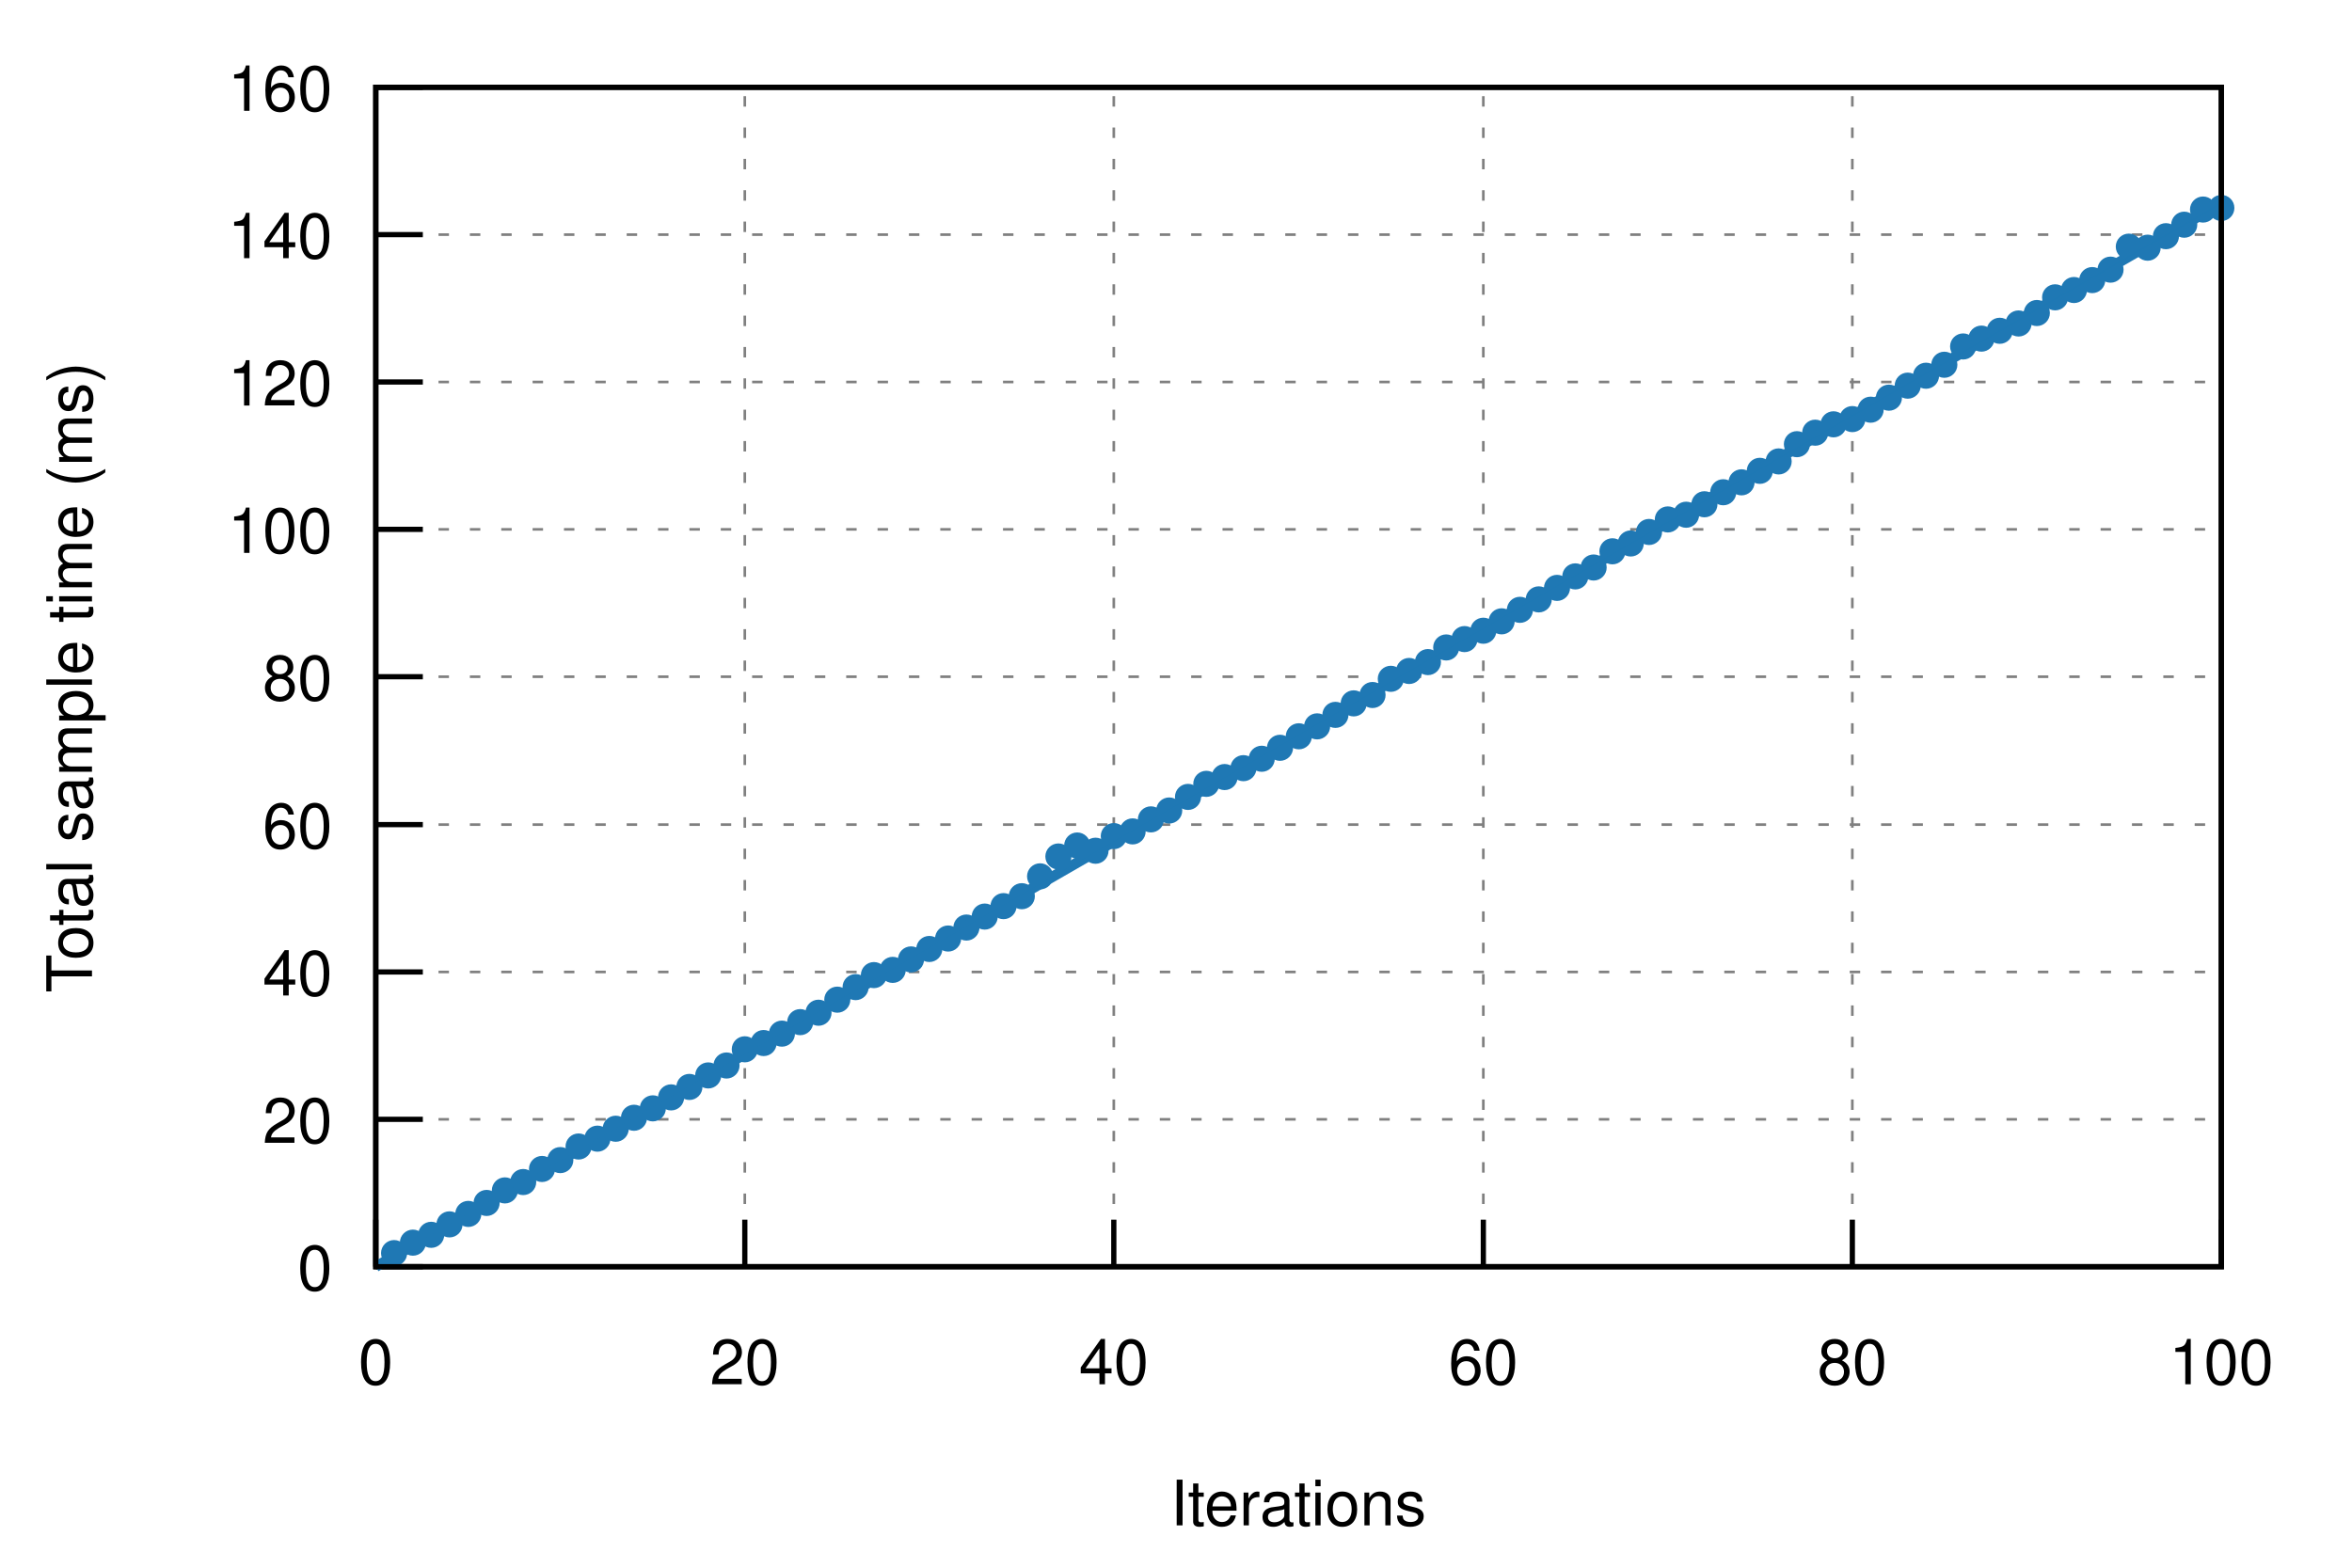
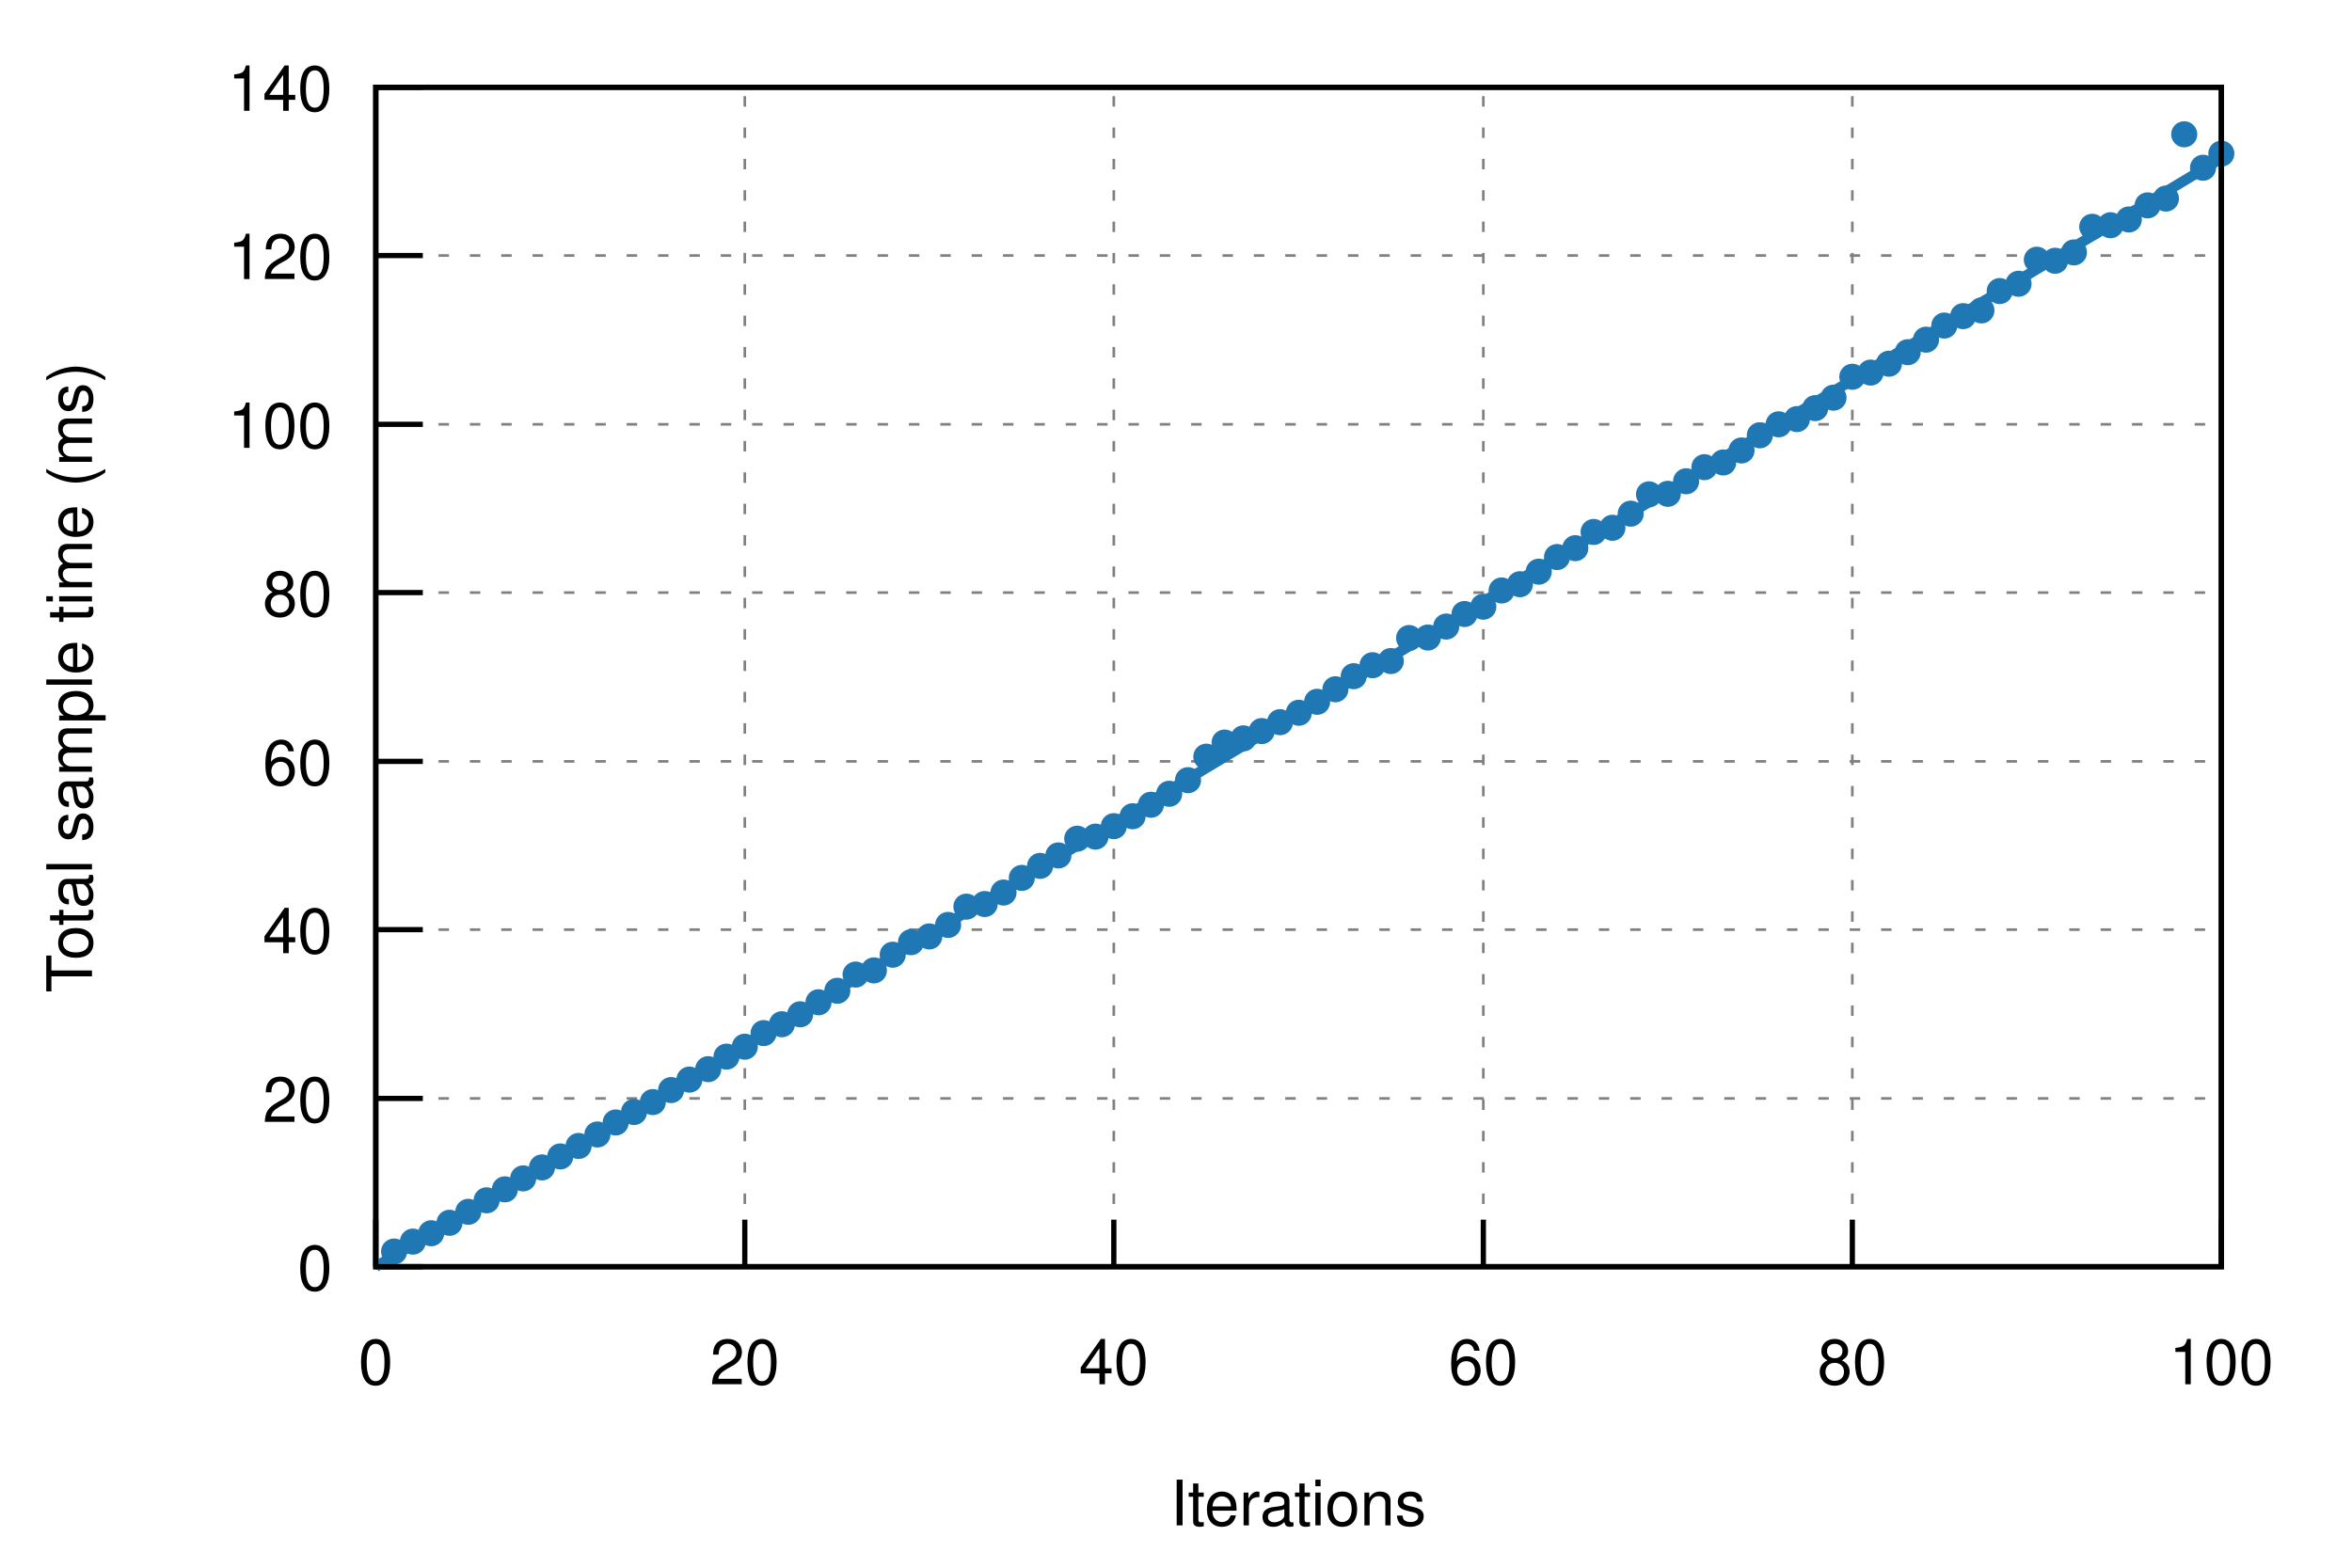
<svg xmlns="http://www.w3.org/2000/svg" xmlns:xlink="http://www.w3.org/1999/xlink" viewBox="0 0 450 300">
  <g id="gnuplot_canvas">
    <rect x="0" y="0" width="450" height="300" fill="none" />
    <defs>
      <circle id="gpDot" r="0.5" stroke-width="0.5" />
      <path id="gpPt0" stroke-width="0.222" stroke="currentColor" d="M-1,0 h2 M0,-1 v2" />
      <path id="gpPt1" stroke-width="0.222" stroke="currentColor" d="M-1,-1 L1,1 M1,-1 L-1,1" />
      <path id="gpPt2" stroke-width="0.222" stroke="currentColor" d="M-1,0 L1,0 M0,-1 L0,1 M-1,-1 L1,1 M-1,1 L1,-1" />
      <rect id="gpPt3" stroke-width="0.222" stroke="currentColor" x="-1" y="-1" width="2" height="2" />
      <rect id="gpPt4" stroke-width="0.222" stroke="currentColor" fill="currentColor" x="-1" y="-1" width="2" height="2" />
      <circle id="gpPt5" stroke-width="0.222" stroke="currentColor" cx="0" cy="0" r="1" />
      <use xlink:href="#gpPt5" id="gpPt6" fill="currentColor" stroke="none" />
      <path id="gpPt7" stroke-width="0.222" stroke="currentColor" d="M0,-1.33 L-1.33,0.67 L1.33,0.67 z" />
      <use xlink:href="#gpPt7" id="gpPt8" fill="currentColor" stroke="none" />
      <use xlink:href="#gpPt7" id="gpPt9" stroke="currentColor" transform="rotate(180)" />
      <use xlink:href="#gpPt9" id="gpPt10" fill="currentColor" stroke="none" />
      <use xlink:href="#gpPt3" id="gpPt11" stroke="currentColor" transform="rotate(45)" />
      <use xlink:href="#gpPt11" id="gpPt12" fill="currentColor" stroke="none" />
      <path id="gpPt13" stroke-width="0.222" stroke="currentColor" d="M0,1.330 L1.265,0.411 L0.782,-1.067 L-0.782,-1.076 L-1.265,0.411 z" />
      <use xlink:href="#gpPt13" id="gpPt14" fill="currentColor" stroke="none" />
      <filter id="textbox" filterUnits="objectBoundingBox" x="0" y="0" height="1" width="1">
        <feFlood flood-color="white" flood-opacity="1" result="bgnd" />
        <feComposite in="SourceGraphic" in2="bgnd" operator="atop" />
      </filter>
      <filter id="greybox" filterUnits="objectBoundingBox" x="0" y="0" height="1" width="1">
        <feFlood flood-color="lightgrey" flood-opacity="1" result="grey" />
        <feComposite in="SourceGraphic" in2="grey" operator="atop" />
      </filter>
    </defs>
    <g fill="none" color="white" stroke="currentColor" stroke-width="1.00" stroke-linecap="butt" stroke-linejoin="miter">
</g>
    <g fill="none" color="black" stroke="currentColor" stroke-width="1.00" stroke-linecap="butt" stroke-linejoin="miter">
</g>
    <g fill="none" color="black" stroke="black" stroke-width="0.50" stroke-linecap="butt" stroke-linejoin="miter">
</g>
    <g fill="none" color="gray" stroke="currentColor" stroke-width="0.50" stroke-linecap="butt" stroke-linejoin="miter">
      <path stroke="gray" stroke-dasharray="2,4" class="gridline" d="M71.9,242.4 L425.0,242.4  " />
    </g>
    <g fill="none" color="gray" stroke="gray" stroke-width="1.00" stroke-linecap="butt" stroke-linejoin="miter">
</g>
    <g fill="none" color="black" stroke="currentColor" stroke-width="1.00" stroke-linecap="butt" stroke-linejoin="miter">
      <path stroke="black" d="M71.9,242.4 L80.9,242.4  " />
      <g transform="translate(63.6,246.9)" stroke="none" fill="black" font-family="Helvetica" font-size="12.00" text-anchor="end">
        <text>
          <tspan font-family="Helvetica"> 0</tspan>
        </text>
      </g>
    </g>
    <g fill="none" color="black" stroke="currentColor" stroke-width="1.00" stroke-linecap="butt" stroke-linejoin="miter">
</g>
    <g fill="none" color="black" stroke="black" stroke-width="0.50" stroke-linecap="butt" stroke-linejoin="miter">
</g>
    <g fill="none" color="gray" stroke="currentColor" stroke-width="0.50" stroke-linecap="butt" stroke-linejoin="miter">
-       <path stroke="gray" stroke-dasharray="2,4" class="gridline" d="M71.9,214.2 L425.0,214.2  " />
-     </g>
-     <g fill="none" color="gray" stroke="gray" stroke-width="1.00" stroke-linecap="butt" stroke-linejoin="miter">
- </g>
-     <g fill="none" color="black" stroke="currentColor" stroke-width="1.00" stroke-linecap="butt" stroke-linejoin="miter">
-       <path stroke="black" d="M71.9,214.2 L80.9,214.2  " />
-       <g transform="translate(63.6,218.7)" stroke="none" fill="black" font-family="Helvetica" font-size="12.00" text-anchor="end">
+       <path stroke="gray" stroke-dasharray="2,4" class="gridline" d="M71.9,210.2 L425.0,210.2  " />
+     </g>
+     <g fill="none" color="gray" stroke="gray" stroke-width="1.00" stroke-linecap="butt" stroke-linejoin="miter">
+ </g>
+     <g fill="none" color="black" stroke="currentColor" stroke-width="1.00" stroke-linecap="butt" stroke-linejoin="miter">
+       <path stroke="black" d="M71.9,210.2 L80.9,210.2  " />
+       <g transform="translate(63.6,214.7)" stroke="none" fill="black" font-family="Helvetica" font-size="12.00" text-anchor="end">
        <text>
          <tspan font-family="Helvetica"> 20</tspan>
        </text>
      </g>
    </g>
    <g fill="none" color="black" stroke="currentColor" stroke-width="1.00" stroke-linecap="butt" stroke-linejoin="miter">
</g>
    <g fill="none" color="black" stroke="black" stroke-width="0.50" stroke-linecap="butt" stroke-linejoin="miter">
</g>
    <g fill="none" color="gray" stroke="currentColor" stroke-width="0.50" stroke-linecap="butt" stroke-linejoin="miter">
-       <path stroke="gray" stroke-dasharray="2,4" class="gridline" d="M71.9,186.0 L425.0,186.0  " />
-     </g>
-     <g fill="none" color="gray" stroke="gray" stroke-width="1.00" stroke-linecap="butt" stroke-linejoin="miter">
- </g>
-     <g fill="none" color="black" stroke="currentColor" stroke-width="1.00" stroke-linecap="butt" stroke-linejoin="miter">
-       <path stroke="black" d="M71.9,186.0 L80.9,186.0  " />
-       <g transform="translate(63.6,190.5)" stroke="none" fill="black" font-family="Helvetica" font-size="12.00" text-anchor="end">
+       <path stroke="gray" stroke-dasharray="2,4" class="gridline" d="M71.9,177.9 L425.0,177.9  " />
+     </g>
+     <g fill="none" color="gray" stroke="gray" stroke-width="1.00" stroke-linecap="butt" stroke-linejoin="miter">
+ </g>
+     <g fill="none" color="black" stroke="currentColor" stroke-width="1.00" stroke-linecap="butt" stroke-linejoin="miter">
+       <path stroke="black" d="M71.9,177.9 L80.9,177.9  " />
+       <g transform="translate(63.6,182.4)" stroke="none" fill="black" font-family="Helvetica" font-size="12.00" text-anchor="end">
        <text>
          <tspan font-family="Helvetica"> 40</tspan>
        </text>
      </g>
    </g>
    <g fill="none" color="black" stroke="currentColor" stroke-width="1.00" stroke-linecap="butt" stroke-linejoin="miter">
</g>
    <g fill="none" color="black" stroke="black" stroke-width="0.50" stroke-linecap="butt" stroke-linejoin="miter">
</g>
    <g fill="none" color="gray" stroke="currentColor" stroke-width="0.50" stroke-linecap="butt" stroke-linejoin="miter">
-       <path stroke="gray" stroke-dasharray="2,4" class="gridline" d="M71.9,157.8 L425.0,157.8  " />
-     </g>
-     <g fill="none" color="gray" stroke="gray" stroke-width="1.00" stroke-linecap="butt" stroke-linejoin="miter">
- </g>
-     <g fill="none" color="black" stroke="currentColor" stroke-width="1.00" stroke-linecap="butt" stroke-linejoin="miter">
-       <path stroke="black" d="M71.9,157.8 L80.9,157.8  " />
-       <g transform="translate(63.6,162.3)" stroke="none" fill="black" font-family="Helvetica" font-size="12.00" text-anchor="end">
+       <path stroke="gray" stroke-dasharray="2,4" class="gridline" d="M71.9,145.7 L425.0,145.7  " />
+     </g>
+     <g fill="none" color="gray" stroke="gray" stroke-width="1.00" stroke-linecap="butt" stroke-linejoin="miter">
+ </g>
+     <g fill="none" color="black" stroke="currentColor" stroke-width="1.00" stroke-linecap="butt" stroke-linejoin="miter">
+       <path stroke="black" d="M71.9,145.7 L80.9,145.7  " />
+       <g transform="translate(63.6,150.2)" stroke="none" fill="black" font-family="Helvetica" font-size="12.00" text-anchor="end">
        <text>
          <tspan font-family="Helvetica"> 60</tspan>
        </text>
      </g>
    </g>
    <g fill="none" color="black" stroke="currentColor" stroke-width="1.00" stroke-linecap="butt" stroke-linejoin="miter">
</g>
    <g fill="none" color="black" stroke="black" stroke-width="0.50" stroke-linecap="butt" stroke-linejoin="miter">
</g>
    <g fill="none" color="gray" stroke="currentColor" stroke-width="0.50" stroke-linecap="butt" stroke-linejoin="miter">
-       <path stroke="gray" stroke-dasharray="2,4" class="gridline" d="M71.9,129.5 L425.0,129.5  " />
-     </g>
-     <g fill="none" color="gray" stroke="gray" stroke-width="1.00" stroke-linecap="butt" stroke-linejoin="miter">
- </g>
-     <g fill="none" color="black" stroke="currentColor" stroke-width="1.00" stroke-linecap="butt" stroke-linejoin="miter">
-       <path stroke="black" d="M71.9,129.5 L80.9,129.5  " />
-       <g transform="translate(63.6,134.0)" stroke="none" fill="black" font-family="Helvetica" font-size="12.00" text-anchor="end">
+       <path stroke="gray" stroke-dasharray="2,4" class="gridline" d="M71.9,113.4 L425.0,113.4  " />
+     </g>
+     <g fill="none" color="gray" stroke="gray" stroke-width="1.00" stroke-linecap="butt" stroke-linejoin="miter">
+ </g>
+     <g fill="none" color="black" stroke="currentColor" stroke-width="1.00" stroke-linecap="butt" stroke-linejoin="miter">
+       <path stroke="black" d="M71.9,113.4 L80.9,113.4  " />
+       <g transform="translate(63.6,117.9)" stroke="none" fill="black" font-family="Helvetica" font-size="12.00" text-anchor="end">
        <text>
          <tspan font-family="Helvetica"> 80</tspan>
        </text>
      </g>
    </g>
    <g fill="none" color="black" stroke="currentColor" stroke-width="1.00" stroke-linecap="butt" stroke-linejoin="miter">
</g>
    <g fill="none" color="black" stroke="black" stroke-width="0.50" stroke-linecap="butt" stroke-linejoin="miter">
</g>
    <g fill="none" color="gray" stroke="currentColor" stroke-width="0.50" stroke-linecap="butt" stroke-linejoin="miter">
-       <path stroke="gray" stroke-dasharray="2,4" class="gridline" d="M71.9,101.3 L425.0,101.3  " />
-     </g>
-     <g fill="none" color="gray" stroke="gray" stroke-width="1.00" stroke-linecap="butt" stroke-linejoin="miter">
- </g>
-     <g fill="none" color="black" stroke="currentColor" stroke-width="1.00" stroke-linecap="butt" stroke-linejoin="miter">
-       <path stroke="black" d="M71.9,101.3 L80.9,101.3  " />
-       <g transform="translate(63.6,105.8)" stroke="none" fill="black" font-family="Helvetica" font-size="12.00" text-anchor="end">
+       <path stroke="gray" stroke-dasharray="2,4" class="gridline" d="M71.9,81.2 L425.0,81.2  " />
+     </g>
+     <g fill="none" color="gray" stroke="gray" stroke-width="1.00" stroke-linecap="butt" stroke-linejoin="miter">
+ </g>
+     <g fill="none" color="black" stroke="currentColor" stroke-width="1.00" stroke-linecap="butt" stroke-linejoin="miter">
+       <path stroke="black" d="M71.9,81.2 L80.9,81.2  " />
+       <g transform="translate(63.6,85.7)" stroke="none" fill="black" font-family="Helvetica" font-size="12.00" text-anchor="end">
        <text>
          <tspan font-family="Helvetica"> 100</tspan>
        </text>
      </g>
    </g>
    <g fill="none" color="black" stroke="currentColor" stroke-width="1.00" stroke-linecap="butt" stroke-linejoin="miter">
</g>
    <g fill="none" color="black" stroke="black" stroke-width="0.50" stroke-linecap="butt" stroke-linejoin="miter">
</g>
    <g fill="none" color="gray" stroke="currentColor" stroke-width="0.50" stroke-linecap="butt" stroke-linejoin="miter">
-       <path stroke="gray" stroke-dasharray="2,4" class="gridline" d="M71.9,73.1 L425.0,73.1  " />
-     </g>
-     <g fill="none" color="gray" stroke="gray" stroke-width="1.00" stroke-linecap="butt" stroke-linejoin="miter">
- </g>
-     <g fill="none" color="black" stroke="currentColor" stroke-width="1.00" stroke-linecap="butt" stroke-linejoin="miter">
-       <path stroke="black" d="M71.9,73.1 L80.9,73.1  " />
-       <g transform="translate(63.6,77.6)" stroke="none" fill="black" font-family="Helvetica" font-size="12.00" text-anchor="end">
+       <path stroke="gray" stroke-dasharray="2,4" class="gridline" d="M71.9,48.9 L425.0,48.9  " />
+     </g>
+     <g fill="none" color="gray" stroke="gray" stroke-width="1.00" stroke-linecap="butt" stroke-linejoin="miter">
+ </g>
+     <g fill="none" color="black" stroke="currentColor" stroke-width="1.00" stroke-linecap="butt" stroke-linejoin="miter">
+       <path stroke="black" d="M71.9,48.9 L80.9,48.9  " />
+       <g transform="translate(63.6,53.4)" stroke="none" fill="black" font-family="Helvetica" font-size="12.00" text-anchor="end">
        <text>
          <tspan font-family="Helvetica"> 120</tspan>
-         </text>
-       </g>
-     </g>
-     <g fill="none" color="black" stroke="currentColor" stroke-width="1.00" stroke-linecap="butt" stroke-linejoin="miter">
- </g>
-     <g fill="none" color="black" stroke="black" stroke-width="0.50" stroke-linecap="butt" stroke-linejoin="miter">
- </g>
-     <g fill="none" color="gray" stroke="currentColor" stroke-width="0.50" stroke-linecap="butt" stroke-linejoin="miter">
-       <path stroke="gray" stroke-dasharray="2,4" class="gridline" d="M71.9,44.9 L425.0,44.9  " />
-     </g>
-     <g fill="none" color="gray" stroke="gray" stroke-width="1.00" stroke-linecap="butt" stroke-linejoin="miter">
- </g>
-     <g fill="none" color="black" stroke="currentColor" stroke-width="1.00" stroke-linecap="butt" stroke-linejoin="miter">
-       <path stroke="black" d="M71.9,44.9 L80.9,44.9  " />
-       <g transform="translate(63.6,49.4)" stroke="none" fill="black" font-family="Helvetica" font-size="12.00" text-anchor="end">
-         <text>
-           <tspan font-family="Helvetica"> 140</tspan>
        </text>
      </g>
    </g>
    <g fill="none" color="black" stroke="currentColor" stroke-width="1.00" stroke-linecap="butt" stroke-linejoin="miter">
</g>
    <g fill="none" color="black" stroke="black" stroke-width="0.50" stroke-linecap="butt" stroke-linejoin="miter">
</g>
    <g fill="none" color="gray" stroke="currentColor" stroke-width="0.50" stroke-linecap="butt" stroke-linejoin="miter">
      <path stroke="gray" stroke-dasharray="2,4" class="gridline" d="M71.9,16.7 L425.0,16.7  " />
    </g>
    <g fill="none" color="gray" stroke="gray" stroke-width="1.00" stroke-linecap="butt" stroke-linejoin="miter">
</g>
    <g fill="none" color="black" stroke="currentColor" stroke-width="1.00" stroke-linecap="butt" stroke-linejoin="miter">
      <path stroke="black" d="M71.9,16.7 L80.9,16.7  " />
      <g transform="translate(63.6,21.2)" stroke="none" fill="black" font-family="Helvetica" font-size="12.00" text-anchor="end">
        <text>
-           <tspan font-family="Helvetica"> 160</tspan>
+           <tspan font-family="Helvetica"> 140</tspan>
        </text>
      </g>
    </g>
    <g fill="none" color="black" stroke="currentColor" stroke-width="1.00" stroke-linecap="butt" stroke-linejoin="miter">
</g>
    <g fill="none" color="black" stroke="black" stroke-width="0.50" stroke-linecap="butt" stroke-linejoin="miter">
</g>
    <g fill="none" color="gray" stroke="currentColor" stroke-width="0.50" stroke-linecap="butt" stroke-linejoin="miter">
      <path stroke="gray" stroke-dasharray="2,4" class="gridline" d="M71.9,242.4 L71.9,16.7  " />
    </g>
    <g fill="none" color="gray" stroke="gray" stroke-width="1.00" stroke-linecap="butt" stroke-linejoin="miter">
</g>
    <g fill="none" color="black" stroke="currentColor" stroke-width="1.00" stroke-linecap="butt" stroke-linejoin="miter">
      <path stroke="black" d="M71.9,242.4 L71.9,233.4  " />
      <g transform="translate(71.9,264.9)" stroke="none" fill="black" font-family="Helvetica" font-size="12.00" text-anchor="middle">
        <text>
          <tspan font-family="Helvetica"> 0</tspan>
        </text>
      </g>
    </g>
    <g fill="none" color="black" stroke="currentColor" stroke-width="1.00" stroke-linecap="butt" stroke-linejoin="miter">
</g>
    <g fill="none" color="black" stroke="black" stroke-width="0.50" stroke-linecap="butt" stroke-linejoin="miter">
</g>
    <g fill="none" color="gray" stroke="currentColor" stroke-width="0.50" stroke-linecap="butt" stroke-linejoin="miter">
      <path stroke="gray" stroke-dasharray="2,4" class="gridline" d="M142.5,242.4 L142.5,16.7  " />
    </g>
    <g fill="none" color="gray" stroke="gray" stroke-width="1.00" stroke-linecap="butt" stroke-linejoin="miter">
</g>
    <g fill="none" color="black" stroke="currentColor" stroke-width="1.00" stroke-linecap="butt" stroke-linejoin="miter">
      <path stroke="black" d="M142.5,242.4 L142.5,233.4  " />
      <g transform="translate(142.5,264.9)" stroke="none" fill="black" font-family="Helvetica" font-size="12.00" text-anchor="middle">
        <text>
          <tspan font-family="Helvetica"> 20</tspan>
        </text>
      </g>
    </g>
    <g fill="none" color="black" stroke="currentColor" stroke-width="1.00" stroke-linecap="butt" stroke-linejoin="miter">
</g>
    <g fill="none" color="black" stroke="black" stroke-width="0.50" stroke-linecap="butt" stroke-linejoin="miter">
</g>
    <g fill="none" color="gray" stroke="currentColor" stroke-width="0.50" stroke-linecap="butt" stroke-linejoin="miter">
      <path stroke="gray" stroke-dasharray="2,4" class="gridline" d="M213.1,242.4 L213.1,16.7  " />
    </g>
    <g fill="none" color="gray" stroke="gray" stroke-width="1.00" stroke-linecap="butt" stroke-linejoin="miter">
</g>
    <g fill="none" color="black" stroke="currentColor" stroke-width="1.00" stroke-linecap="butt" stroke-linejoin="miter">
      <path stroke="black" d="M213.1,242.4 L213.1,233.4  " />
      <g transform="translate(213.1,264.9)" stroke="none" fill="black" font-family="Helvetica" font-size="12.00" text-anchor="middle">
        <text>
          <tspan font-family="Helvetica"> 40</tspan>
        </text>
      </g>
    </g>
    <g fill="none" color="black" stroke="currentColor" stroke-width="1.00" stroke-linecap="butt" stroke-linejoin="miter">
</g>
    <g fill="none" color="black" stroke="black" stroke-width="0.50" stroke-linecap="butt" stroke-linejoin="miter">
</g>
    <g fill="none" color="gray" stroke="currentColor" stroke-width="0.50" stroke-linecap="butt" stroke-linejoin="miter">
      <path stroke="gray" stroke-dasharray="2,4" class="gridline" d="M283.8,242.4 L283.8,16.7  " />
    </g>
    <g fill="none" color="gray" stroke="gray" stroke-width="1.00" stroke-linecap="butt" stroke-linejoin="miter">
</g>
    <g fill="none" color="black" stroke="currentColor" stroke-width="1.00" stroke-linecap="butt" stroke-linejoin="miter">
      <path stroke="black" d="M283.8,242.4 L283.8,233.4  " />
      <g transform="translate(283.8,264.9)" stroke="none" fill="black" font-family="Helvetica" font-size="12.00" text-anchor="middle">
        <text>
          <tspan font-family="Helvetica"> 60</tspan>
        </text>
      </g>
    </g>
    <g fill="none" color="black" stroke="currentColor" stroke-width="1.00" stroke-linecap="butt" stroke-linejoin="miter">
</g>
    <g fill="none" color="black" stroke="black" stroke-width="0.50" stroke-linecap="butt" stroke-linejoin="miter">
</g>
    <g fill="none" color="gray" stroke="currentColor" stroke-width="0.50" stroke-linecap="butt" stroke-linejoin="miter">
      <path stroke="gray" stroke-dasharray="2,4" class="gridline" d="M354.4,242.4 L354.4,16.7  " />
    </g>
    <g fill="none" color="gray" stroke="gray" stroke-width="1.00" stroke-linecap="butt" stroke-linejoin="miter">
</g>
    <g fill="none" color="black" stroke="currentColor" stroke-width="1.00" stroke-linecap="butt" stroke-linejoin="miter">
      <path stroke="black" d="M354.4,242.4 L354.4,233.4  " />
      <g transform="translate(354.4,264.9)" stroke="none" fill="black" font-family="Helvetica" font-size="12.00" text-anchor="middle">
        <text>
          <tspan font-family="Helvetica"> 80</tspan>
        </text>
      </g>
    </g>
    <g fill="none" color="black" stroke="currentColor" stroke-width="1.00" stroke-linecap="butt" stroke-linejoin="miter">
</g>
    <g fill="none" color="black" stroke="black" stroke-width="0.50" stroke-linecap="butt" stroke-linejoin="miter">
</g>
    <g fill="none" color="gray" stroke="currentColor" stroke-width="0.50" stroke-linecap="butt" stroke-linejoin="miter">
      <path stroke="gray" stroke-dasharray="2,4" class="gridline" d="M425.0,242.4 L425.0,16.7  " />
    </g>
    <g fill="none" color="gray" stroke="gray" stroke-width="1.00" stroke-linecap="butt" stroke-linejoin="miter">
</g>
    <g fill="none" color="black" stroke="currentColor" stroke-width="1.00" stroke-linecap="butt" stroke-linejoin="miter">
      <path stroke="black" d="M425.0,242.4 L425.0,233.4  " />
      <g transform="translate(425.0,264.9)" stroke="none" fill="black" font-family="Helvetica" font-size="12.00" text-anchor="middle">
        <text>
          <tspan font-family="Helvetica"> 100</tspan>
        </text>
      </g>
    </g>
    <g fill="none" color="black" stroke="currentColor" stroke-width="1.00" stroke-linecap="butt" stroke-linejoin="miter">
</g>
    <g fill="none" color="black" stroke="currentColor" stroke-width="1.00" stroke-linecap="butt" stroke-linejoin="miter">
      <path stroke="black" d="M71.9,16.7 L71.9,242.4 L425.0,242.4 L425.0,16.7 L71.9,16.7 Z  " />
    </g>
    <g fill="none" color="black" stroke="currentColor" stroke-width="1.00" stroke-linecap="butt" stroke-linejoin="miter">
      <g transform="translate(17.6,129.6) rotate(270)" stroke="none" fill="black" font-family="Helvetica" font-size="12.00" text-anchor="middle">
        <text>
          <tspan font-family="Helvetica">Total sample time (ms)</tspan>
        </text>
      </g>
    </g>
    <g fill="none" color="black" stroke="currentColor" stroke-width="1.00" stroke-linecap="butt" stroke-linejoin="miter">
      <g transform="translate(248.4,291.9)" stroke="none" fill="black" font-family="Helvetica" font-size="12.00" text-anchor="middle">
        <text>
          <tspan font-family="Helvetica">Iterations</tspan>
        </text>
      </g>
    </g>
    <g fill="none" color="black" stroke="currentColor" stroke-width="1.00" stroke-linecap="butt" stroke-linejoin="miter">
</g>
    <g id="gnuplot_plot_1">
      <g fill="none" color="black" stroke="currentColor" stroke-width="1.00" stroke-linecap="butt" stroke-linejoin="miter">
-         <use xlink:href="#gpPt6" transform="translate(75.4,239.8) scale(2.25)" color="rgb( 31, 120, 180)" />
-         <use xlink:href="#gpPt6" transform="translate(79.0,237.8) scale(2.25)" color="rgb( 31, 120, 180)" />
-         <use xlink:href="#gpPt6" transform="translate(82.5,236.3) scale(2.25)" color="rgb( 31, 120, 180)" />
-         <use xlink:href="#gpPt6" transform="translate(86.0,234.3) scale(2.25)" color="rgb( 31, 120, 180)" />
-         <use xlink:href="#gpPt6" transform="translate(89.6,232.3) scale(2.25)" color="rgb( 31, 120, 180)" />
-         <use xlink:href="#gpPt6" transform="translate(93.1,230.2) scale(2.25)" color="rgb( 31, 120, 180)" />
-         <use xlink:href="#gpPt6" transform="translate(96.6,227.8) scale(2.25)" color="rgb( 31, 120, 180)" />
-         <use xlink:href="#gpPt6" transform="translate(100.1,226.2) scale(2.25)" color="rgb( 31, 120, 180)" />
-         <use xlink:href="#gpPt6" transform="translate(103.7,223.7) scale(2.25)" color="rgb( 31, 120, 180)" />
-         <use xlink:href="#gpPt6" transform="translate(107.2,222.0) scale(2.25)" color="rgb( 31, 120, 180)" />
-         <use xlink:href="#gpPt6" transform="translate(110.7,219.4) scale(2.25)" color="rgb( 31, 120, 180)" />
-         <use xlink:href="#gpPt6" transform="translate(114.3,217.9) scale(2.25)" color="rgb( 31, 120, 180)" />
-         <use xlink:href="#gpPt6" transform="translate(117.8,216.0) scale(2.25)" color="rgb( 31, 120, 180)" />
-         <use xlink:href="#gpPt6" transform="translate(121.3,213.9) scale(2.25)" color="rgb( 31, 120, 180)" />
-         <use xlink:href="#gpPt6" transform="translate(124.9,212.1) scale(2.25)" color="rgb( 31, 120, 180)" />
-         <use xlink:href="#gpPt6" transform="translate(128.4,210.0) scale(2.25)" color="rgb( 31, 120, 180)" />
-         <use xlink:href="#gpPt6" transform="translate(131.9,208.0) scale(2.25)" color="rgb( 31, 120, 180)" />
-         <use xlink:href="#gpPt6" transform="translate(135.5,205.8) scale(2.25)" color="rgb( 31, 120, 180)" />
-         <use xlink:href="#gpPt6" transform="translate(139.0,203.9) scale(2.25)" color="rgb( 31, 120, 180)" />
-         <use xlink:href="#gpPt6" transform="translate(142.5,200.8) scale(2.25)" color="rgb( 31, 120, 180)" />
-         <use xlink:href="#gpPt6" transform="translate(146.1,199.6) scale(2.25)" color="rgb( 31, 120, 180)" />
-         <use xlink:href="#gpPt6" transform="translate(149.6,197.8) scale(2.25)" color="rgb( 31, 120, 180)" />
-         <use xlink:href="#gpPt6" transform="translate(153.1,195.6) scale(2.25)" color="rgb( 31, 120, 180)" />
-         <use xlink:href="#gpPt6" transform="translate(156.6,193.8) scale(2.25)" color="rgb( 31, 120, 180)" />
-         <use xlink:href="#gpPt6" transform="translate(160.2,191.3) scale(2.25)" color="rgb( 31, 120, 180)" />
-         <use xlink:href="#gpPt6" transform="translate(163.7,188.9) scale(2.25)" color="rgb( 31, 120, 180)" />
-         <use xlink:href="#gpPt6" transform="translate(167.2,186.6) scale(2.25)" color="rgb( 31, 120, 180)" />
-         <use xlink:href="#gpPt6" transform="translate(170.8,185.6) scale(2.25)" color="rgb( 31, 120, 180)" />
-         <use xlink:href="#gpPt6" transform="translate(174.3,183.6) scale(2.25)" color="rgb( 31, 120, 180)" />
-         <use xlink:href="#gpPt6" transform="translate(177.8,181.6) scale(2.25)" color="rgb( 31, 120, 180)" />
-         <use xlink:href="#gpPt6" transform="translate(181.4,179.6) scale(2.25)" color="rgb( 31, 120, 180)" />
-         <use xlink:href="#gpPt6" transform="translate(184.9,177.5) scale(2.25)" color="rgb( 31, 120, 180)" />
-         <use xlink:href="#gpPt6" transform="translate(188.4,175.4) scale(2.25)" color="rgb( 31, 120, 180)" />
-         <use xlink:href="#gpPt6" transform="translate(192.0,173.4) scale(2.25)" color="rgb( 31, 120, 180)" />
-         <use xlink:href="#gpPt6" transform="translate(195.5,171.5) scale(2.25)" color="rgb( 31, 120, 180)" />
-         <use xlink:href="#gpPt6" transform="translate(199.0,167.7) scale(2.25)" color="rgb( 31, 120, 180)" />
-         <use xlink:href="#gpPt6" transform="translate(202.5,163.9) scale(2.25)" color="rgb( 31, 120, 180)" />
-         <use xlink:href="#gpPt6" transform="translate(206.1,161.8) scale(2.25)" color="rgb( 31, 120, 180)" />
-         <use xlink:href="#gpPt6" transform="translate(209.6,162.8) scale(2.25)" color="rgb( 31, 120, 180)" />
-         <use xlink:href="#gpPt6" transform="translate(213.1,160.0) scale(2.25)" color="rgb( 31, 120, 180)" />
-         <use xlink:href="#gpPt6" transform="translate(216.7,159.1) scale(2.25)" color="rgb( 31, 120, 180)" />
-         <use xlink:href="#gpPt6" transform="translate(220.2,156.8) scale(2.25)" color="rgb( 31, 120, 180)" />
-         <use xlink:href="#gpPt6" transform="translate(223.7,155.1) scale(2.25)" color="rgb( 31, 120, 180)" />
-         <use xlink:href="#gpPt6" transform="translate(227.3,152.5) scale(2.25)" color="rgb( 31, 120, 180)" />
-         <use xlink:href="#gpPt6" transform="translate(230.8,150.0) scale(2.25)" color="rgb( 31, 120, 180)" />
-         <use xlink:href="#gpPt6" transform="translate(234.3,148.7) scale(2.25)" color="rgb( 31, 120, 180)" />
-         <use xlink:href="#gpPt6" transform="translate(237.9,147.0) scale(2.25)" color="rgb( 31, 120, 180)" />
-         <use xlink:href="#gpPt6" transform="translate(241.4,145.2) scale(2.25)" color="rgb( 31, 120, 180)" />
-         <use xlink:href="#gpPt6" transform="translate(244.9,143.1) scale(2.25)" color="rgb( 31, 120, 180)" />
-         <use xlink:href="#gpPt6" transform="translate(248.5,140.9) scale(2.25)" color="rgb( 31, 120, 180)" />
-         <use xlink:href="#gpPt6" transform="translate(252.0,139.0) scale(2.25)" color="rgb( 31, 120, 180)" />
-         <use xlink:href="#gpPt6" transform="translate(255.5,136.8) scale(2.25)" color="rgb( 31, 120, 180)" />
-         <use xlink:href="#gpPt6" transform="translate(259.0,134.6) scale(2.25)" color="rgb( 31, 120, 180)" />
-         <use xlink:href="#gpPt6" transform="translate(262.6,133.0) scale(2.25)" color="rgb( 31, 120, 180)" />
-         <use xlink:href="#gpPt6" transform="translate(266.1,129.9) scale(2.25)" color="rgb( 31, 120, 180)" />
-         <use xlink:href="#gpPt6" transform="translate(269.6,128.4) scale(2.25)" color="rgb( 31, 120, 180)" />
-         <use xlink:href="#gpPt6" transform="translate(273.2,126.7) scale(2.25)" color="rgb( 31, 120, 180)" />
-         <use xlink:href="#gpPt6" transform="translate(276.7,123.9) scale(2.25)" color="rgb( 31, 120, 180)" />
-         <use xlink:href="#gpPt6" transform="translate(280.2,122.3) scale(2.25)" color="rgb( 31, 120, 180)" />
-         <use xlink:href="#gpPt6" transform="translate(283.8,120.7) scale(2.25)" color="rgb( 31, 120, 180)" />
-         <use xlink:href="#gpPt6" transform="translate(287.3,118.9) scale(2.25)" color="rgb( 31, 120, 180)" />
-         <use xlink:href="#gpPt6" transform="translate(290.8,116.7) scale(2.25)" color="rgb( 31, 120, 180)" />
-         <use xlink:href="#gpPt6" transform="translate(294.4,114.7) scale(2.25)" color="rgb( 31, 120, 180)" />
-         <use xlink:href="#gpPt6" transform="translate(297.9,112.5) scale(2.25)" color="rgb( 31, 120, 180)" />
-         <use xlink:href="#gpPt6" transform="translate(301.4,110.3) scale(2.25)" color="rgb( 31, 120, 180)" />
-         <use xlink:href="#gpPt6" transform="translate(304.9,108.6) scale(2.25)" color="rgb( 31, 120, 180)" />
-         <use xlink:href="#gpPt6" transform="translate(308.5,105.5) scale(2.25)" color="rgb( 31, 120, 180)" />
-         <use xlink:href="#gpPt6" transform="translate(312.0,104.0) scale(2.25)" color="rgb( 31, 120, 180)" />
-         <use xlink:href="#gpPt6" transform="translate(315.5,101.8) scale(2.25)" color="rgb( 31, 120, 180)" />
-         <use xlink:href="#gpPt6" transform="translate(319.1,99.4) scale(2.25)" color="rgb( 31, 120, 180)" />
-         <use xlink:href="#gpPt6" transform="translate(322.6,98.5) scale(2.25)" color="rgb( 31, 120, 180)" />
-         <use xlink:href="#gpPt6" transform="translate(326.1,96.5) scale(2.25)" color="rgb( 31, 120, 180)" />
-         <use xlink:href="#gpPt6" transform="translate(329.7,94.2) scale(2.25)" color="rgb( 31, 120, 180)" />
-         <use xlink:href="#gpPt6" transform="translate(333.2,92.3) scale(2.25)" color="rgb( 31, 120, 180)" />
-         <use xlink:href="#gpPt6" transform="translate(336.7,90.1) scale(2.25)" color="rgb( 31, 120, 180)" />
-         <use xlink:href="#gpPt6" transform="translate(340.3,88.3) scale(2.25)" color="rgb( 31, 120, 180)" />
-         <use xlink:href="#gpPt6" transform="translate(343.8,85.0) scale(2.25)" color="rgb( 31, 120, 180)" />
-         <use xlink:href="#gpPt6" transform="translate(347.3,82.8) scale(2.25)" color="rgb( 31, 120, 180)" />
-         <use xlink:href="#gpPt6" transform="translate(350.8,81.2) scale(2.25)" color="rgb( 31, 120, 180)" />
-         <use xlink:href="#gpPt6" transform="translate(354.4,80.2) scale(2.25)" color="rgb( 31, 120, 180)" />
-         <use xlink:href="#gpPt6" transform="translate(357.9,78.4) scale(2.25)" color="rgb( 31, 120, 180)" />
-         <use xlink:href="#gpPt6" transform="translate(361.4,76.1) scale(2.25)" color="rgb( 31, 120, 180)" />
-         <use xlink:href="#gpPt6" transform="translate(365.0,73.8) scale(2.25)" color="rgb( 31, 120, 180)" />
-         <use xlink:href="#gpPt6" transform="translate(368.5,71.9) scale(2.25)" color="rgb( 31, 120, 180)" />
-         <use xlink:href="#gpPt6" transform="translate(372.0,69.8) scale(2.25)" color="rgb( 31, 120, 180)" />
-         <use xlink:href="#gpPt6" transform="translate(375.6,66.3) scale(2.25)" color="rgb( 31, 120, 180)" />
-         <use xlink:href="#gpPt6" transform="translate(379.1,64.8) scale(2.25)" color="rgb( 31, 120, 180)" />
-         <use xlink:href="#gpPt6" transform="translate(382.6,63.3) scale(2.25)" color="rgb( 31, 120, 180)" />
-         <use xlink:href="#gpPt6" transform="translate(386.2,61.9) scale(2.25)" color="rgb( 31, 120, 180)" />
-         <use xlink:href="#gpPt6" transform="translate(389.7,59.9) scale(2.25)" color="rgb( 31, 120, 180)" />
-         <use xlink:href="#gpPt6" transform="translate(393.2,56.9) scale(2.25)" color="rgb( 31, 120, 180)" />
-         <use xlink:href="#gpPt6" transform="translate(396.8,55.5) scale(2.25)" color="rgb( 31, 120, 180)" />
-         <use xlink:href="#gpPt6" transform="translate(400.3,53.6) scale(2.25)" color="rgb( 31, 120, 180)" />
-         <use xlink:href="#gpPt6" transform="translate(403.8,51.6) scale(2.25)" color="rgb( 31, 120, 180)" />
-         <use xlink:href="#gpPt6" transform="translate(407.3,47.2) scale(2.25)" color="rgb( 31, 120, 180)" />
-         <use xlink:href="#gpPt6" transform="translate(410.9,47.4) scale(2.25)" color="rgb( 31, 120, 180)" />
-         <use xlink:href="#gpPt6" transform="translate(414.4,45.2) scale(2.25)" color="rgb( 31, 120, 180)" />
-         <use xlink:href="#gpPt6" transform="translate(417.9,43.0) scale(2.25)" color="rgb( 31, 120, 180)" />
-         <use xlink:href="#gpPt6" transform="translate(421.5,40.1) scale(2.25)" color="rgb( 31, 120, 180)" />
-         <use xlink:href="#gpPt6" transform="translate(425.0,39.8) scale(2.25)" color="rgb( 31, 120, 180)" />
+         <use xlink:href="#gpPt6" transform="translate(75.4,239.5) scale(2.25)" color="rgb( 31, 120, 180)" />
+         <use xlink:href="#gpPt6" transform="translate(79.0,237.6) scale(2.25)" color="rgb( 31, 120, 180)" />
+         <use xlink:href="#gpPt6" transform="translate(82.5,236.0) scale(2.25)" color="rgb( 31, 120, 180)" />
+         <use xlink:href="#gpPt6" transform="translate(86.0,234.0) scale(2.25)" color="rgb( 31, 120, 180)" />
+         <use xlink:href="#gpPt6" transform="translate(89.6,231.9) scale(2.25)" color="rgb( 31, 120, 180)" />
+         <use xlink:href="#gpPt6" transform="translate(93.1,229.7) scale(2.25)" color="rgb( 31, 120, 180)" />
+         <use xlink:href="#gpPt6" transform="translate(96.6,227.6) scale(2.25)" color="rgb( 31, 120, 180)" />
+         <use xlink:href="#gpPt6" transform="translate(100.1,225.5) scale(2.25)" color="rgb( 31, 120, 180)" />
+         <use xlink:href="#gpPt6" transform="translate(103.7,223.4) scale(2.25)" color="rgb( 31, 120, 180)" />
+         <use xlink:href="#gpPt6" transform="translate(107.2,221.3) scale(2.25)" color="rgb( 31, 120, 180)" />
+         <use xlink:href="#gpPt6" transform="translate(110.7,219.3) scale(2.25)" color="rgb( 31, 120, 180)" />
+         <use xlink:href="#gpPt6" transform="translate(114.3,217.1) scale(2.25)" color="rgb( 31, 120, 180)" />
+         <use xlink:href="#gpPt6" transform="translate(117.8,214.8) scale(2.25)" color="rgb( 31, 120, 180)" />
+         <use xlink:href="#gpPt6" transform="translate(121.3,212.8) scale(2.25)" color="rgb( 31, 120, 180)" />
+         <use xlink:href="#gpPt6" transform="translate(124.9,210.9) scale(2.25)" color="rgb( 31, 120, 180)" />
+         <use xlink:href="#gpPt6" transform="translate(128.4,208.6) scale(2.25)" color="rgb( 31, 120, 180)" />
+         <use xlink:href="#gpPt6" transform="translate(131.9,206.6) scale(2.25)" color="rgb( 31, 120, 180)" />
+         <use xlink:href="#gpPt6" transform="translate(135.5,204.6) scale(2.25)" color="rgb( 31, 120, 180)" />
+         <use xlink:href="#gpPt6" transform="translate(139.0,202.2) scale(2.25)" color="rgb( 31, 120, 180)" />
+         <use xlink:href="#gpPt6" transform="translate(142.5,200.3) scale(2.25)" color="rgb( 31, 120, 180)" />
+         <use xlink:href="#gpPt6" transform="translate(146.1,197.7) scale(2.25)" color="rgb( 31, 120, 180)" />
+         <use xlink:href="#gpPt6" transform="translate(149.6,196.0) scale(2.25)" color="rgb( 31, 120, 180)" />
+         <use xlink:href="#gpPt6" transform="translate(153.1,194.1) scale(2.25)" color="rgb( 31, 120, 180)" />
+         <use xlink:href="#gpPt6" transform="translate(156.6,191.8) scale(2.25)" color="rgb( 31, 120, 180)" />
+         <use xlink:href="#gpPt6" transform="translate(160.2,189.6) scale(2.25)" color="rgb( 31, 120, 180)" />
+         <use xlink:href="#gpPt6" transform="translate(163.7,186.5) scale(2.25)" color="rgb( 31, 120, 180)" />
+         <use xlink:href="#gpPt6" transform="translate(167.2,185.7) scale(2.25)" color="rgb( 31, 120, 180)" />
+         <use xlink:href="#gpPt6" transform="translate(170.8,182.7) scale(2.25)" color="rgb( 31, 120, 180)" />
+         <use xlink:href="#gpPt6" transform="translate(174.3,180.3) scale(2.25)" color="rgb( 31, 120, 180)" />
+         <use xlink:href="#gpPt6" transform="translate(177.8,179.2) scale(2.25)" color="rgb( 31, 120, 180)" />
+         <use xlink:href="#gpPt6" transform="translate(181.4,177.0) scale(2.25)" color="rgb( 31, 120, 180)" />
+         <use xlink:href="#gpPt6" transform="translate(184.9,173.5) scale(2.25)" color="rgb( 31, 120, 180)" />
+         <use xlink:href="#gpPt6" transform="translate(188.4,173.0) scale(2.25)" color="rgb( 31, 120, 180)" />
+         <use xlink:href="#gpPt6" transform="translate(192.0,170.8) scale(2.25)" color="rgb( 31, 120, 180)" />
+         <use xlink:href="#gpPt6" transform="translate(195.5,168.0) scale(2.25)" color="rgb( 31, 120, 180)" />
+         <use xlink:href="#gpPt6" transform="translate(199.0,165.7) scale(2.25)" color="rgb( 31, 120, 180)" />
+         <use xlink:href="#gpPt6" transform="translate(202.5,163.7) scale(2.25)" color="rgb( 31, 120, 180)" />
+         <use xlink:href="#gpPt6" transform="translate(206.1,160.5) scale(2.25)" color="rgb( 31, 120, 180)" />
+         <use xlink:href="#gpPt6" transform="translate(209.6,160.1) scale(2.25)" color="rgb( 31, 120, 180)" />
+         <use xlink:href="#gpPt6" transform="translate(213.1,158.1) scale(2.25)" color="rgb( 31, 120, 180)" />
+         <use xlink:href="#gpPt6" transform="translate(216.7,156.2) scale(2.25)" color="rgb( 31, 120, 180)" />
+         <use xlink:href="#gpPt6" transform="translate(220.2,154.0) scale(2.25)" color="rgb( 31, 120, 180)" />
+         <use xlink:href="#gpPt6" transform="translate(223.7,151.9) scale(2.25)" color="rgb( 31, 120, 180)" />
+         <use xlink:href="#gpPt6" transform="translate(227.3,149.3) scale(2.25)" color="rgb( 31, 120, 180)" />
+         <use xlink:href="#gpPt6" transform="translate(230.8,144.8) scale(2.25)" color="rgb( 31, 120, 180)" />
+         <use xlink:href="#gpPt6" transform="translate(234.3,142.1) scale(2.25)" color="rgb( 31, 120, 180)" />
+         <use xlink:href="#gpPt6" transform="translate(237.9,141.3) scale(2.25)" color="rgb( 31, 120, 180)" />
+         <use xlink:href="#gpPt6" transform="translate(241.4,139.9) scale(2.25)" color="rgb( 31, 120, 180)" />
+         <use xlink:href="#gpPt6" transform="translate(244.9,138.2) scale(2.25)" color="rgb( 31, 120, 180)" />
+         <use xlink:href="#gpPt6" transform="translate(248.5,136.4) scale(2.25)" color="rgb( 31, 120, 180)" />
+         <use xlink:href="#gpPt6" transform="translate(252.0,134.3) scale(2.25)" color="rgb( 31, 120, 180)" />
+         <use xlink:href="#gpPt6" transform="translate(255.5,131.9) scale(2.25)" color="rgb( 31, 120, 180)" />
+         <use xlink:href="#gpPt6" transform="translate(259.0,129.4) scale(2.25)" color="rgb( 31, 120, 180)" />
+         <use xlink:href="#gpPt6" transform="translate(262.6,127.3) scale(2.25)" color="rgb( 31, 120, 180)" />
+         <use xlink:href="#gpPt6" transform="translate(266.1,126.5) scale(2.25)" color="rgb( 31, 120, 180)" />
+         <use xlink:href="#gpPt6" transform="translate(269.6,122.1) scale(2.25)" color="rgb( 31, 120, 180)" />
+         <use xlink:href="#gpPt6" transform="translate(273.2,122.0) scale(2.25)" color="rgb( 31, 120, 180)" />
+         <use xlink:href="#gpPt6" transform="translate(276.7,119.9) scale(2.25)" color="rgb( 31, 120, 180)" />
+         <use xlink:href="#gpPt6" transform="translate(280.2,117.5) scale(2.25)" color="rgb( 31, 120, 180)" />
+         <use xlink:href="#gpPt6" transform="translate(283.8,116.1) scale(2.25)" color="rgb( 31, 120, 180)" />
+         <use xlink:href="#gpPt6" transform="translate(287.3,113.0) scale(2.25)" color="rgb( 31, 120, 180)" />
+         <use xlink:href="#gpPt6" transform="translate(290.8,111.8) scale(2.25)" color="rgb( 31, 120, 180)" />
+         <use xlink:href="#gpPt6" transform="translate(294.4,109.4) scale(2.25)" color="rgb( 31, 120, 180)" />
+         <use xlink:href="#gpPt6" transform="translate(297.9,106.6) scale(2.25)" color="rgb( 31, 120, 180)" />
+         <use xlink:href="#gpPt6" transform="translate(301.4,104.9) scale(2.25)" color="rgb( 31, 120, 180)" />
+         <use xlink:href="#gpPt6" transform="translate(304.9,101.8) scale(2.25)" color="rgb( 31, 120, 180)" />
+         <use xlink:href="#gpPt6" transform="translate(308.5,101.0) scale(2.25)" color="rgb( 31, 120, 180)" />
+         <use xlink:href="#gpPt6" transform="translate(312.0,98.3) scale(2.25)" color="rgb( 31, 120, 180)" />
+         <use xlink:href="#gpPt6" transform="translate(315.5,94.6) scale(2.25)" color="rgb( 31, 120, 180)" />
+         <use xlink:href="#gpPt6" transform="translate(319.1,94.5) scale(2.25)" color="rgb( 31, 120, 180)" />
+         <use xlink:href="#gpPt6" transform="translate(322.6,92.1) scale(2.25)" color="rgb( 31, 120, 180)" />
+         <use xlink:href="#gpPt6" transform="translate(326.1,89.4) scale(2.25)" color="rgb( 31, 120, 180)" />
+         <use xlink:href="#gpPt6" transform="translate(329.7,88.5) scale(2.25)" color="rgb( 31, 120, 180)" />
+         <use xlink:href="#gpPt6" transform="translate(333.2,86.2) scale(2.25)" color="rgb( 31, 120, 180)" />
+         <use xlink:href="#gpPt6" transform="translate(336.7,83.3) scale(2.25)" color="rgb( 31, 120, 180)" />
+         <use xlink:href="#gpPt6" transform="translate(340.3,81.2) scale(2.25)" color="rgb( 31, 120, 180)" />
+         <use xlink:href="#gpPt6" transform="translate(343.8,80.2) scale(2.25)" color="rgb( 31, 120, 180)" />
+         <use xlink:href="#gpPt6" transform="translate(347.3,78.1) scale(2.25)" color="rgb( 31, 120, 180)" />
+         <use xlink:href="#gpPt6" transform="translate(350.8,76.1) scale(2.25)" color="rgb( 31, 120, 180)" />
+         <use xlink:href="#gpPt6" transform="translate(354.4,72.1) scale(2.25)" color="rgb( 31, 120, 180)" />
+         <use xlink:href="#gpPt6" transform="translate(357.9,71.3) scale(2.25)" color="rgb( 31, 120, 180)" />
+         <use xlink:href="#gpPt6" transform="translate(361.4,69.6) scale(2.25)" color="rgb( 31, 120, 180)" />
+         <use xlink:href="#gpPt6" transform="translate(365.0,67.4) scale(2.25)" color="rgb( 31, 120, 180)" />
+         <use xlink:href="#gpPt6" transform="translate(368.5,65.0) scale(2.25)" color="rgb( 31, 120, 180)" />
+         <use xlink:href="#gpPt6" transform="translate(372.0,62.3) scale(2.25)" color="rgb( 31, 120, 180)" />
+         <use xlink:href="#gpPt6" transform="translate(375.6,60.5) scale(2.25)" color="rgb( 31, 120, 180)" />
+         <use xlink:href="#gpPt6" transform="translate(379.1,59.4) scale(2.25)" color="rgb( 31, 120, 180)" />
+         <use xlink:href="#gpPt6" transform="translate(382.6,55.7) scale(2.25)" color="rgb( 31, 120, 180)" />
+         <use xlink:href="#gpPt6" transform="translate(386.2,54.3) scale(2.25)" color="rgb( 31, 120, 180)" />
+         <use xlink:href="#gpPt6" transform="translate(389.7,49.7) scale(2.25)" color="rgb( 31, 120, 180)" />
+         <use xlink:href="#gpPt6" transform="translate(393.2,49.9) scale(2.25)" color="rgb( 31, 120, 180)" />
+         <use xlink:href="#gpPt6" transform="translate(396.8,48.3) scale(2.25)" color="rgb( 31, 120, 180)" />
+         <use xlink:href="#gpPt6" transform="translate(400.3,43.4) scale(2.25)" color="rgb( 31, 120, 180)" />
+         <use xlink:href="#gpPt6" transform="translate(403.8,43.1) scale(2.25)" color="rgb( 31, 120, 180)" />
+         <use xlink:href="#gpPt6" transform="translate(407.3,42.0) scale(2.25)" color="rgb( 31, 120, 180)" />
+         <use xlink:href="#gpPt6" transform="translate(410.9,39.3) scale(2.25)" color="rgb( 31, 120, 180)" />
+         <use xlink:href="#gpPt6" transform="translate(414.4,38.0) scale(2.25)" color="rgb( 31, 120, 180)" />
+         <use xlink:href="#gpPt6" transform="translate(417.9,25.7) scale(2.25)" color="rgb( 31, 120, 180)" />
+         <use xlink:href="#gpPt6" transform="translate(421.5,32.1) scale(2.25)" color="rgb( 31, 120, 180)" />
+         <use xlink:href="#gpPt6" transform="translate(425.0,29.4) scale(2.25)" color="rgb( 31, 120, 180)" />
      </g>
    </g>
    <g id="gnuplot_plot_2">
      <g fill="none" color="white" stroke="rgb( 31, 120, 180)" stroke-width="2.00" stroke-linecap="butt" stroke-linejoin="miter">
</g>
      <g fill="none" color="black" stroke="currentColor" stroke-width="2.00" stroke-linecap="butt" stroke-linejoin="miter">
-         <path stroke="rgb( 31, 120, 180)" d="M71.9,242.4 L425.0,38.9  " />
+         <path stroke="rgb( 31, 120, 180)" d="M71.9,242.4 L425.0,30.3  " />
      </g>
    </g>
    <g id="gnuplot_plot_3">
      <g fill="none" color="white" stroke="rgb( 31, 120, 180)" stroke-width="1.00" stroke-linecap="butt" stroke-linejoin="miter">
</g>
      <g fill="none" color="black" stroke="currentColor" stroke-width="1.00" stroke-linecap="butt" stroke-linejoin="miter">
        <g stroke="none" shape-rendering="crispEdges">
-           <polygon fill="rgb( 31, 120, 180)" fill-opacity="0.25" points="71.9,242.4 71.9,242.4 425.0,38.7 425.0,39.1 " />
+           <polygon fill="rgb( 31, 120, 180)" fill-opacity="0.25" points="71.9,242.4 71.9,242.4 425.0,29.6 425.0,30.8 " />
        </g>
      </g>
    </g>
    <g fill="none" color="white" stroke="rgb( 31, 120, 180)" stroke-width="2.00" stroke-linecap="butt" stroke-linejoin="miter">
</g>
    <g fill="none" color="black" stroke="currentColor" stroke-width="2.00" stroke-linecap="butt" stroke-linejoin="miter">
</g>
    <g fill="none" color="black" stroke="black" stroke-width="1.00" stroke-linecap="butt" stroke-linejoin="miter">
</g>
    <g fill="none" color="black" stroke="currentColor" stroke-width="1.00" stroke-linecap="butt" stroke-linejoin="miter">
      <path stroke="black" d="M71.9,16.7 L71.9,242.4 L425.0,242.4 L425.0,16.7 L71.9,16.7 Z  " />
    </g>
    <g fill="none" color="black" stroke="currentColor" stroke-width="1.00" stroke-linecap="butt" stroke-linejoin="miter">
</g>
  </g>
</svg>
